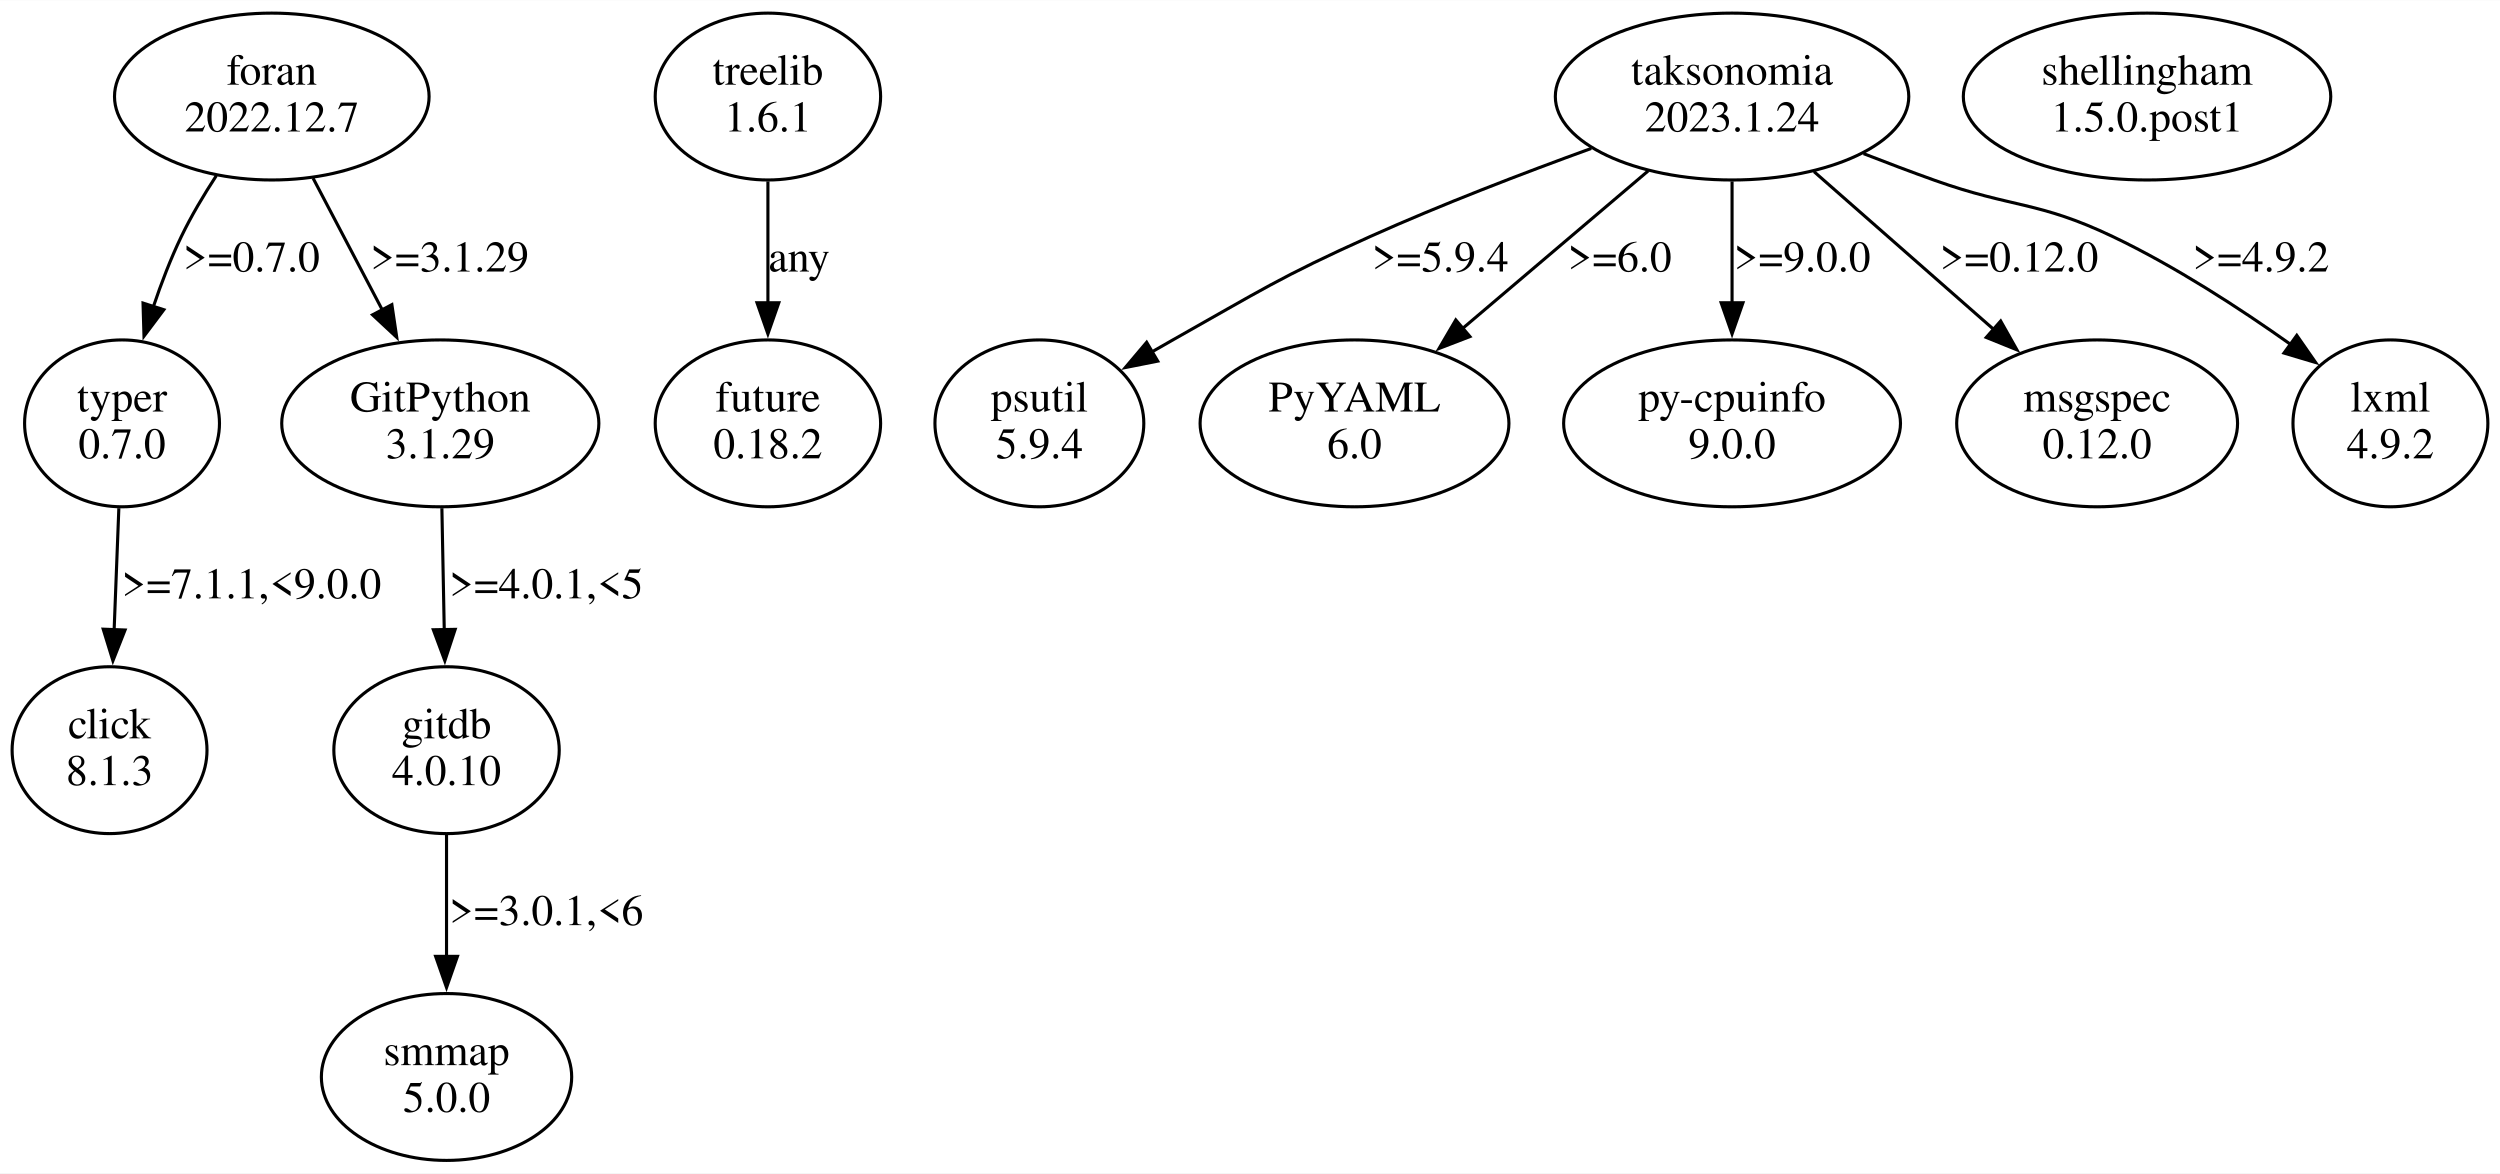
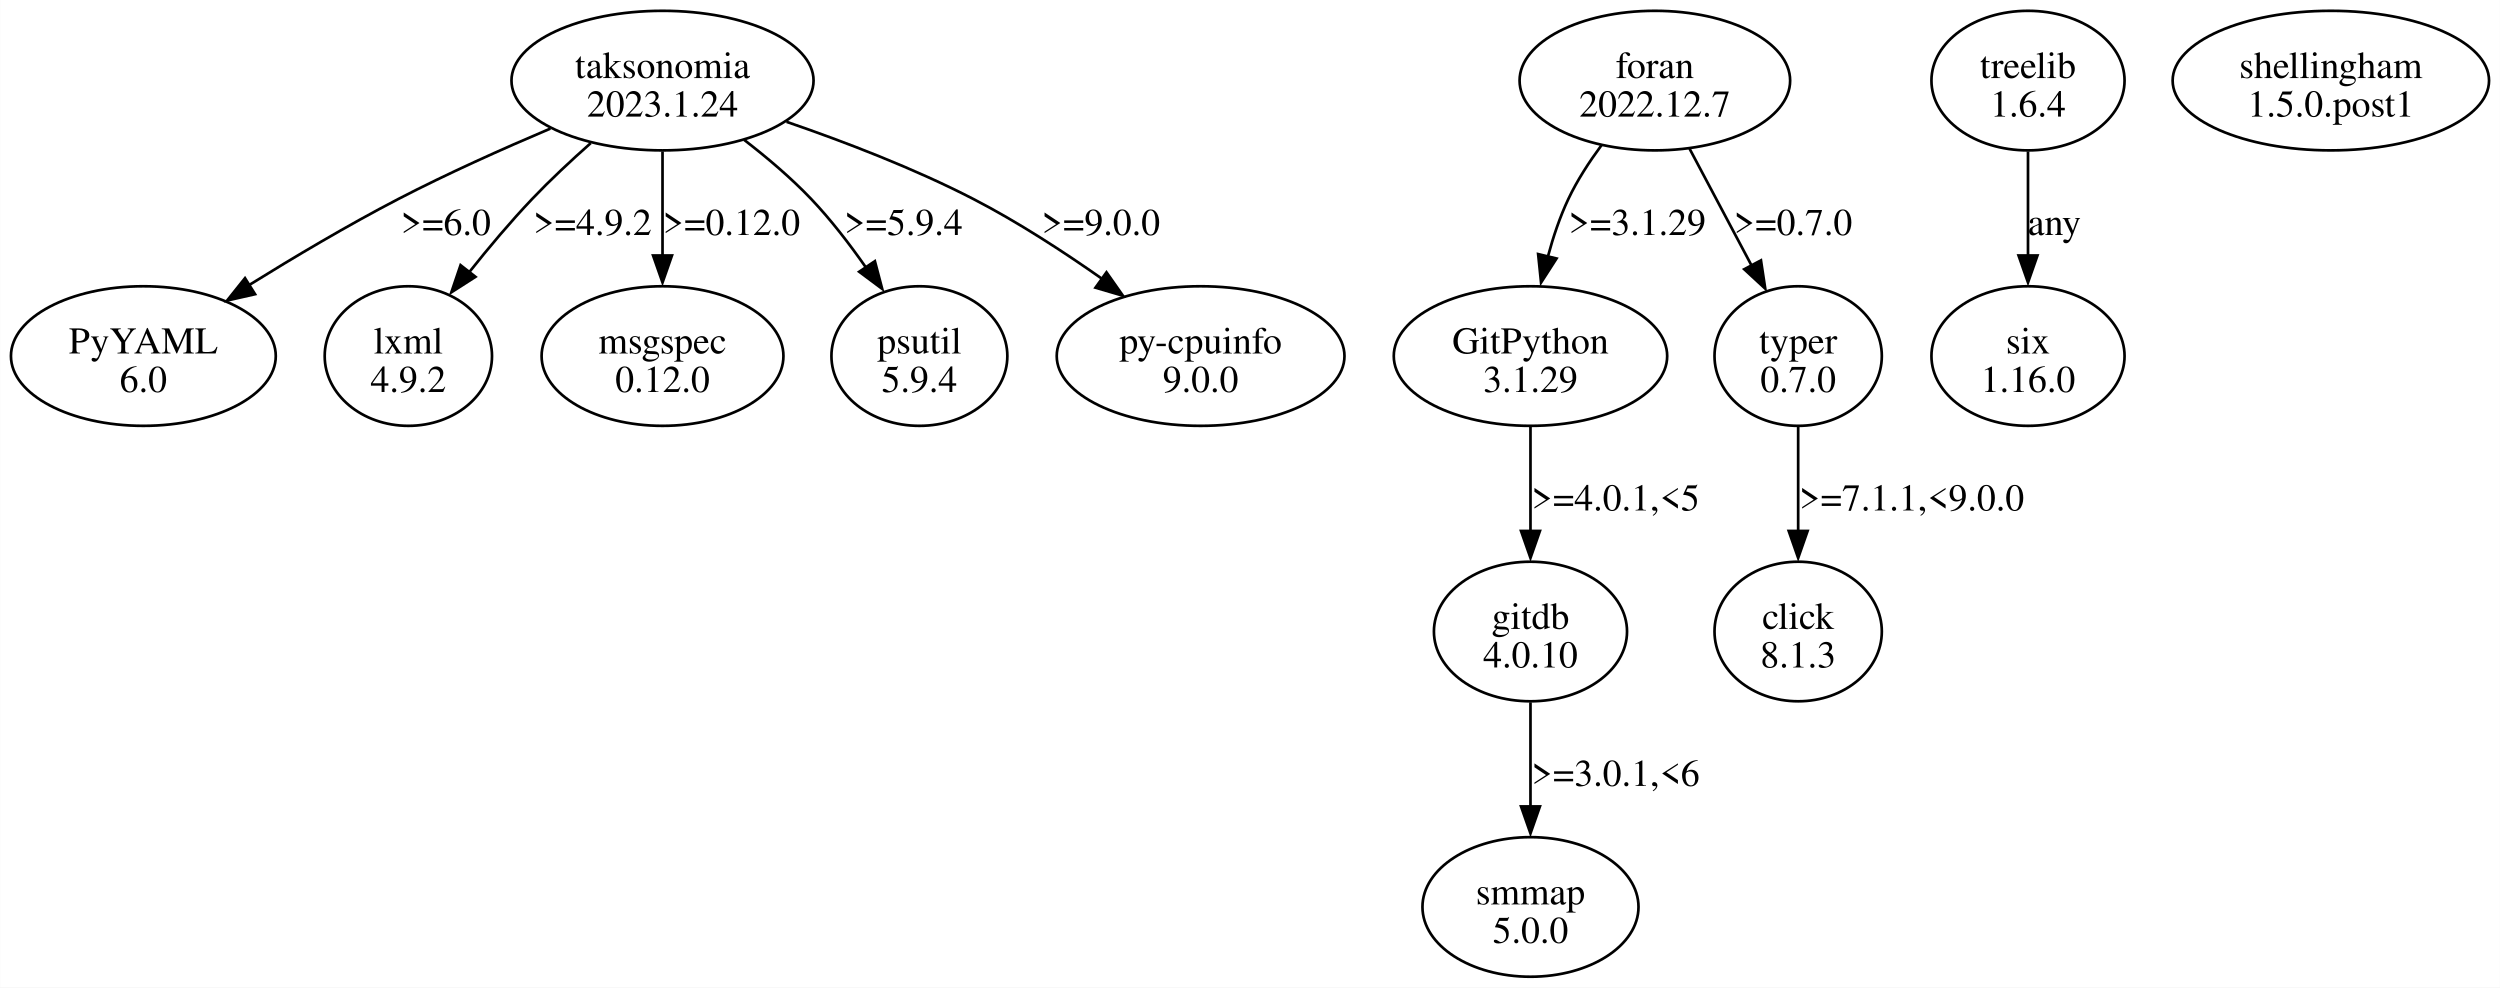
- <svg xmlns="http://www.w3.org/2000/svg" width="801pt" height="376pt" viewBox="0.00 0.00 801.23 375.96">
-   <g id="graph0" class="graph" transform="scale(1 1) rotate(0) translate(4 371.96)">
-     <polygon fill="white" stroke="none" points="-4,4 -4,-371.96 797.23,-371.96 797.23,4 -4,4" />
+ <svg xmlns="http://www.w3.org/2000/svg" width="924pt" height="365pt" viewBox="0.00 0.00 924.48 365.23">
+   <g id="graph0" class="graph" transform="scale(1 1) rotate(0) translate(4 361.23)">
+     <polygon fill="white" stroke="none" points="-4,4 -4,-361.23 920.48,-361.23 920.48,4 -4,4" />
    <g id="node1" class="node">
-       <ellipse fill="none" stroke="black" cx="35.11" cy="-236.35" rx="31.23" ry="26.74" />
-       <text text-anchor="middle" x="35.11" y="-240.15" font-family="Times,serif" font-size="14.00">typer</text>
-       <text text-anchor="middle" x="35.11" y="-225.15" font-family="Times,serif" font-size="14.00">0.7.0</text>
+       <ellipse fill="none" stroke="black" cx="240.97" cy="-331.42" rx="55.86" ry="25.81" />
+       <text text-anchor="middle" x="240.97" y="-332.37" font-family="Times,serif" font-size="14.00">taksonomia</text>
+       <text text-anchor="middle" x="240.97" y="-318.12" font-family="Times,serif" font-size="14.00">2023.1.24</text>
    </g>
    <g id="node2" class="node">
-       <ellipse fill="none" stroke="black" cx="31.11" cy="-131.61" rx="31.23" ry="26.74" />
-       <text text-anchor="middle" x="31.11" y="-135.41" font-family="Times,serif" font-size="14.00">click</text>
-       <text text-anchor="middle" x="31.11" y="-120.41" font-family="Times,serif" font-size="14.00">8.1.3</text>
+       <ellipse fill="none" stroke="black" cx="48.97" cy="-229.55" rx="48.97" ry="25.81" />
+       <text text-anchor="middle" x="48.97" y="-230.5" font-family="Times,serif" font-size="14.00">PyYAML</text>
+       <text text-anchor="middle" x="48.97" y="-216.25" font-family="Times,serif" font-size="14.00">6.0</text>
    </g>
    <g id="edge1" class="edge">
-       <path fill="none" stroke="black" d="M34.09,-209.16C33.63,-197.32 33.08,-183.12 32.58,-170.18" />
-       <polygon fill="black" stroke="black" points="36.08,-170.12 32.19,-160.27 29.08,-170.39 36.08,-170.12" />
-       <text text-anchor="middle" x="76.61" y="-180.28" font-family="Times,serif" font-size="14.00">&gt;=7.1.1,&lt;9.0.0</text>
+       <path fill="none" stroke="black" d="M199.5,-313.68C181.9,-306.22 161.31,-296.99 143.22,-287.61 124.59,-277.94 104.63,-266.09 87.89,-255.69" />
+       <polygon fill="black" stroke="black" points="90.28,-252.43 79.95,-250.09 86.56,-258.36 90.28,-252.43" />
+       <text text-anchor="middle" x="160.84" y="-274.31" font-family="Times,serif" font-size="14.00">&gt;=6.0</text>
    </g>
    <g id="node3" class="node">
-       <ellipse fill="none" stroke="black" cx="242.11" cy="-341.09" rx="36.12" ry="26.74" />
-       <text text-anchor="middle" x="242.11" y="-344.89" font-family="Times,serif" font-size="14.00">treelib</text>
-       <text text-anchor="middle" x="242.11" y="-329.89" font-family="Times,serif" font-size="14.00">1.6.1</text>
+       <ellipse fill="none" stroke="black" cx="146.97" cy="-229.55" rx="30.94" ry="25.81" />
+       <text text-anchor="middle" x="146.97" y="-230.5" font-family="Times,serif" font-size="14.00">lxml</text>
+       <text text-anchor="middle" x="146.97" y="-216.25" font-family="Times,serif" font-size="14.00">4.9.2</text>
+     </g>
+     <g id="edge2" class="edge">
+       <path fill="none" stroke="black" d="M214.43,-308.31C207.16,-301.87 199.43,-294.67 192.72,-287.61 184.78,-279.26 176.71,-269.66 169.62,-260.74" />
+       <polygon fill="black" stroke="black" points="171.8,-258.85 162.88,-253.13 166.28,-263.16 171.8,-258.85" />
+       <text text-anchor="middle" x="215.09" y="-274.31" font-family="Times,serif" font-size="14.00">&gt;=4.9.2</text>
    </g>
    <g id="node4" class="node">
-       <ellipse fill="none" stroke="black" cx="242.11" cy="-236.35" rx="36.12" ry="26.74" />
-       <text text-anchor="middle" x="242.11" y="-240.15" font-family="Times,serif" font-size="14.00">future</text>
-       <text text-anchor="middle" x="242.11" y="-225.15" font-family="Times,serif" font-size="14.00">0.18.2</text>
+       <ellipse fill="none" stroke="black" cx="240.97" cy="-229.55" rx="44.72" ry="25.81" />
+       <text text-anchor="middle" x="240.97" y="-230.5" font-family="Times,serif" font-size="14.00">msgspec</text>
+       <text text-anchor="middle" x="240.97" y="-216.25" font-family="Times,serif" font-size="14.00">0.12.0</text>
    </g>
-     <g id="edge2" class="edge">
-       <path fill="none" stroke="black" d="M242.11,-313.9C242.11,-302.06 242.11,-287.86 242.11,-274.92" />
-       <polygon fill="black" stroke="black" points="245.61,-275.01 242.11,-265.01 238.61,-275.01 245.61,-275.01" />
-       <text text-anchor="middle" x="252.11" y="-285.02" font-family="Times,serif" font-size="14.00">any</text>
+     <g id="edge3" class="edge">
+       <path fill="none" stroke="black" d="M240.97,-305.21C240.97,-293.51 240.97,-279.37 240.97,-266.56" />
+       <polygon fill="black" stroke="black" points="244.47,-266.74 240.97,-256.74 237.47,-266.74 244.47,-266.74" />
+       <text text-anchor="middle" x="266.47" y="-274.31" font-family="Times,serif" font-size="14.00">&gt;=0.12.0</text>
    </g>
    <g id="node5" class="node">
-       <ellipse fill="none" stroke="black" cx="551.11" cy="-341.09" rx="56.64" ry="26.74" />
-       <text text-anchor="middle" x="551.11" y="-344.89" font-family="Times,serif" font-size="14.00">taksonomia</text>
-       <text text-anchor="middle" x="551.11" y="-329.89" font-family="Times,serif" font-size="14.00">2023.1.24</text>
+       <ellipse fill="none" stroke="black" cx="335.97" cy="-229.55" rx="32.53" ry="25.81" />
+       <text text-anchor="middle" x="335.97" y="-230.5" font-family="Times,serif" font-size="14.00">psutil</text>
+       <text text-anchor="middle" x="335.97" y="-216.25" font-family="Times,serif" font-size="14.00">5.9.4</text>
+     </g>
+     <g id="edge4" class="edge">
+       <path fill="none" stroke="black" d="M271.17,-309.49C279.64,-302.96 288.54,-295.41 295.97,-287.61 303.19,-280.01 310.11,-271.02 316.1,-262.45" />
+       <polygon fill="black" stroke="black" points="319.51,-264.64 322.21,-254.4 313.71,-260.73 319.51,-264.64" />
+       <text text-anchor="middle" x="330.09" y="-274.31" font-family="Times,serif" font-size="14.00">&gt;=5.9.4</text>
    </g>
    <g id="node6" class="node">
-       <ellipse fill="none" stroke="black" cx="329.11" cy="-236.35" rx="33.47" ry="26.74" />
-       <text text-anchor="middle" x="329.11" y="-240.15" font-family="Times,serif" font-size="14.00">psutil</text>
-       <text text-anchor="middle" x="329.11" y="-225.15" font-family="Times,serif" font-size="14.00">5.9.4</text>
+       <ellipse fill="none" stroke="black" cx="439.97" cy="-229.55" rx="53.21" ry="25.81" />
+       <text text-anchor="middle" x="439.97" y="-230.5" font-family="Times,serif" font-size="14.00">py-cpuinfo</text>
+       <text text-anchor="middle" x="439.97" y="-216.25" font-family="Times,serif" font-size="14.00">9.0.0</text>
    </g>
-     <g id="edge3" class="edge">
-       <path fill="none" stroke="black" d="M505.98,-324.46C484.3,-316.59 458.09,-306.54 435.11,-296.22 406.28,-283.27 399.67,-278.71 372.11,-263.22 369.81,-261.92 367.44,-260.57 365.06,-259.19" />
-       <polygon fill="black" stroke="black" points="367.04,-256.3 356.65,-254.24 363.49,-262.33 367.04,-256.3" />
-       <text text-anchor="middle" x="457.61" y="-285.02" font-family="Times,serif" font-size="14.00">&gt;=5.9.4</text>
+     <g id="edge5" class="edge">
+       <path fill="none" stroke="black" d="M286.83,-316.18C308.34,-308.79 334.01,-298.94 355.97,-287.61 372.31,-279.17 389.29,-268.13 403.67,-258.01" />
+       <polygon fill="black" stroke="black" points="405.16,-260.53 411.25,-251.86 401.09,-254.84 405.16,-260.53" />
+       <text text-anchor="middle" x="403.09" y="-274.31" font-family="Times,serif" font-size="14.00">&gt;=9.0.0</text>
    </g>
    <g id="node7" class="node">
-       <ellipse fill="none" stroke="black" cx="430.11" cy="-236.35" rx="49.49" ry="26.74" />
-       <text text-anchor="middle" x="430.11" y="-240.15" font-family="Times,serif" font-size="14.00">PyYAML</text>
-       <text text-anchor="middle" x="430.11" y="-225.15" font-family="Times,serif" font-size="14.00">6.0</text>
-     </g>
-     <g id="edge4" class="edge">
-       <path fill="none" stroke="black" d="M524.26,-317.29C506.71,-302.39 483.62,-282.78 464.7,-266.72" />
-       <polygon fill="black" stroke="black" points="467.1,-264.17 457.21,-260.36 462.57,-269.5 467.1,-264.17" />
-       <text text-anchor="middle" x="515.11" y="-285.02" font-family="Times,serif" font-size="14.00">&gt;=6.0</text>
+       <ellipse fill="none" stroke="black" cx="607.97" cy="-331.42" rx="50.03" ry="25.81" />
+       <text text-anchor="middle" x="607.97" y="-332.37" font-family="Times,serif" font-size="14.00">foran</text>
+       <text text-anchor="middle" x="607.97" y="-318.12" font-family="Times,serif" font-size="14.00">2022.12.7</text>
    </g>
    <g id="node8" class="node">
-       <ellipse fill="none" stroke="black" cx="551.11" cy="-236.35" rx="53.98" ry="26.74" />
-       <text text-anchor="middle" x="551.11" y="-240.15" font-family="Times,serif" font-size="14.00">py-cpuinfo</text>
-       <text text-anchor="middle" x="551.11" y="-225.15" font-family="Times,serif" font-size="14.00">9.0.0</text>
+       <ellipse fill="none" stroke="black" cx="561.97" cy="-229.55" rx="50.56" ry="25.81" />
+       <text text-anchor="middle" x="561.97" y="-230.5" font-family="Times,serif" font-size="14.00">GitPython</text>
+       <text text-anchor="middle" x="561.97" y="-216.25" font-family="Times,serif" font-size="14.00">3.1.29</text>
    </g>
-     <g id="edge5" class="edge">
-       <path fill="none" stroke="black" d="M551.11,-313.9C551.11,-302.06 551.11,-287.86 551.11,-274.92" />
-       <polygon fill="black" stroke="black" points="554.61,-275.01 551.11,-265.01 547.61,-275.01 554.61,-275.01" />
-       <text text-anchor="middle" x="573.61" y="-285.02" font-family="Times,serif" font-size="14.00">&gt;=9.0.0</text>
+     <g id="edge6" class="edge">
+       <path fill="none" stroke="black" d="M588.22,-307.5C583.67,-301.35 579.22,-294.49 575.97,-287.61 572.84,-280.99 570.37,-273.61 568.43,-266.4" />
+       <polygon fill="black" stroke="black" points="571.61,-265.63 565.88,-256.72 564.8,-267.26 571.61,-265.63" />
+       <text text-anchor="middle" x="601.47" y="-274.31" font-family="Times,serif" font-size="14.00">&gt;=3.1.29</text>
    </g>
    <g id="node9" class="node">
-       <ellipse fill="none" stroke="black" cx="668.11" cy="-236.35" rx="45.01" ry="26.74" />
-       <text text-anchor="middle" x="668.11" y="-240.15" font-family="Times,serif" font-size="14.00">msgspec</text>
-       <text text-anchor="middle" x="668.11" y="-225.15" font-family="Times,serif" font-size="14.00">0.12.0</text>
+       <ellipse fill="none" stroke="black" cx="660.97" cy="-229.55" rx="30.94" ry="25.81" />
+       <text text-anchor="middle" x="660.97" y="-230.5" font-family="Times,serif" font-size="14.00">typer</text>
+       <text text-anchor="middle" x="660.97" y="-216.25" font-family="Times,serif" font-size="14.00">0.7.0</text>
    </g>
-     <g id="edge6" class="edge">
-       <path fill="none" stroke="black" d="M577.37,-317.03C594.39,-302.09 616.71,-282.49 634.95,-266.47" />
-       <polygon fill="black" stroke="black" points="637.2,-269.15 642.4,-259.92 632.58,-263.89 637.2,-269.15" />
-       <text text-anchor="middle" x="643.11" y="-285.02" font-family="Times,serif" font-size="14.00">&gt;=0.12.0</text>
+     <g id="edge7" class="edge">
+       <path fill="none" stroke="black" d="M620.8,-306.24C627.72,-293.2 636.35,-276.94 643.84,-262.83" />
+       <polygon fill="black" stroke="black" points="647.21,-264.94 648.8,-254.47 641.02,-261.66 647.21,-264.94" />
+       <text text-anchor="middle" x="659.09" y="-274.31" font-family="Times,serif" font-size="14.00">&gt;=0.7.0</text>
+     </g>
+     <g id="node11" class="node">
+       <ellipse fill="none" stroke="black" cx="561.97" cy="-127.68" rx="35.71" ry="25.81" />
+       <text text-anchor="middle" x="561.97" y="-128.63" font-family="Times,serif" font-size="14.00">gitdb</text>
+       <text text-anchor="middle" x="561.97" y="-114.38" font-family="Times,serif" font-size="14.00">4.0.10</text>
+     </g>
+     <g id="edge9" class="edge">
+       <path fill="none" stroke="black" d="M561.97,-203.35C561.97,-191.64 561.97,-177.5 561.97,-164.69" />
+       <polygon fill="black" stroke="black" points="565.47,-164.87 561.97,-154.87 558.47,-164.87 565.47,-164.87" />
+       <text text-anchor="middle" x="593.47" y="-172.44" font-family="Times,serif" font-size="14.00">&gt;=4.0.1,&lt;5</text>
    </g>
    <g id="node10" class="node">
-       <ellipse fill="none" stroke="black" cx="762.11" cy="-236.35" rx="31.23" ry="26.74" />
-       <text text-anchor="middle" x="762.11" y="-240.15" font-family="Times,serif" font-size="14.00">lxml</text>
-       <text text-anchor="middle" x="762.11" y="-225.15" font-family="Times,serif" font-size="14.00">4.9.2</text>
+       <ellipse fill="none" stroke="black" cx="660.97" cy="-127.68" rx="30.94" ry="25.81" />
+       <text text-anchor="middle" x="660.97" y="-128.63" font-family="Times,serif" font-size="14.00">click</text>
+       <text text-anchor="middle" x="660.97" y="-114.38" font-family="Times,serif" font-size="14.00">8.1.3</text>
    </g>
-     <g id="edge7" class="edge">
-       <path fill="none" stroke="black" d="M593.25,-322.8C600.83,-319.84 608.68,-316.87 616.11,-314.22 641.14,-305.3 649.14,-307.66 673.11,-296.22 693.1,-286.68 713.83,-273.22 730.24,-261.57" />
-       <polygon fill="black" stroke="black" points="732.1,-264.55 738.15,-255.85 727.99,-258.88 732.1,-264.55" />
-       <text text-anchor="middle" x="720.61" y="-285.02" font-family="Times,serif" font-size="14.00">&gt;=4.9.2</text>
-     </g>
-     <g id="node11" class="node">
-       <ellipse fill="none" stroke="black" cx="684.11" cy="-341.09" rx="58.88" ry="26.74" />
-       <text text-anchor="middle" x="684.11" y="-344.89" font-family="Times,serif" font-size="14.00">shellingham</text>
-       <text text-anchor="middle" x="684.11" y="-329.89" font-family="Times,serif" font-size="14.00">1.5.0.post1</text>
+     <g id="edge8" class="edge">
+       <path fill="none" stroke="black" d="M660.97,-203.35C660.97,-191.64 660.97,-177.5 660.97,-164.69" />
+       <polygon fill="black" stroke="black" points="664.47,-164.87 660.97,-154.87 657.47,-164.87 664.47,-164.87" />
+       <text text-anchor="middle" x="702.97" y="-172.44" font-family="Times,serif" font-size="14.00">&gt;=7.1.1,&lt;9.0.0</text>
    </g>
    <g id="node12" class="node">
-       <ellipse fill="none" stroke="black" cx="83.11" cy="-341.09" rx="50.41" ry="26.74" />
-       <text text-anchor="middle" x="83.11" y="-344.89" font-family="Times,serif" font-size="14.00">foran</text>
-       <text text-anchor="middle" x="83.11" y="-329.89" font-family="Times,serif" font-size="14.00">2022.12.7</text>
+       <ellipse fill="none" stroke="black" cx="561.97" cy="-25.81" rx="39.95" ry="25.81" />
+       <text text-anchor="middle" x="561.97" y="-26.76" font-family="Times,serif" font-size="14.00">smmap</text>
+       <text text-anchor="middle" x="561.97" y="-12.51" font-family="Times,serif" font-size="14.00">5.0.0</text>
    </g>
-     <g id="edge9" class="edge">
-       <path fill="none" stroke="black" d="M65.33,-315.73C61.3,-309.56 57.28,-302.8 54.11,-296.22 50.7,-289.13 47.69,-281.28 45.13,-273.68" />
-       <polygon fill="black" stroke="black" points="48.51,-272.77 42.15,-264.3 41.84,-274.89 48.51,-272.77" />
-       <text text-anchor="middle" x="76.61" y="-285.02" font-family="Times,serif" font-size="14.00">&gt;=0.7.0</text>
+     <g id="edge10" class="edge">
+       <path fill="none" stroke="black" d="M561.97,-101.48C561.97,-89.77 561.97,-75.63 561.97,-62.82" />
+       <polygon fill="black" stroke="black" points="565.47,-63 561.97,-53 558.47,-63 565.47,-63" />
+       <text text-anchor="middle" x="593.47" y="-70.57" font-family="Times,serif" font-size="14.00">&gt;=3.0.1,&lt;6</text>
    </g>
    <g id="node13" class="node">
-       <ellipse fill="none" stroke="black" cx="137.11" cy="-236.35" rx="50.82" ry="26.74" />
-       <text text-anchor="middle" x="137.11" y="-240.15" font-family="Times,serif" font-size="14.00">GitPython</text>
-       <text text-anchor="middle" x="137.11" y="-225.15" font-family="Times,serif" font-size="14.00">3.1.29</text>
-     </g>
-     <g id="edge8" class="edge">
-       <path fill="none" stroke="black" d="M96.32,-314.96C103.06,-302.15 111.35,-286.36 118.7,-272.37" />
-       <polygon fill="black" stroke="black" points="121.59,-274.4 123.15,-263.92 115.4,-271.14 121.59,-274.4" />
-       <text text-anchor="middle" x="140.11" y="-285.02" font-family="Times,serif" font-size="14.00">&gt;=3.1.29</text>
+       <ellipse fill="none" stroke="black" cx="745.97" cy="-331.42" rx="35.71" ry="25.81" />
+       <text text-anchor="middle" x="745.97" y="-332.37" font-family="Times,serif" font-size="14.00">treelib</text>
+       <text text-anchor="middle" x="745.97" y="-318.12" font-family="Times,serif" font-size="14.00">1.6.4</text>
    </g>
    <g id="node14" class="node">
-       <ellipse fill="none" stroke="black" cx="139.11" cy="-131.61" rx="36.12" ry="26.74" />
-       <text text-anchor="middle" x="139.11" y="-135.41" font-family="Times,serif" font-size="14.00">gitdb</text>
-       <text text-anchor="middle" x="139.11" y="-120.41" font-family="Times,serif" font-size="14.00">4.0.10</text>
+       <ellipse fill="none" stroke="black" cx="745.97" cy="-229.55" rx="35.71" ry="25.81" />
+       <text text-anchor="middle" x="745.97" y="-230.5" font-family="Times,serif" font-size="14.00">six</text>
+       <text text-anchor="middle" x="745.97" y="-216.25" font-family="Times,serif" font-size="14.00">1.16.0</text>
    </g>
-     <g id="edge10" class="edge">
-       <path fill="none" stroke="black" d="M137.62,-209.16C137.85,-197.32 138.13,-183.12 138.38,-170.18" />
-       <polygon fill="black" stroke="black" points="141.88,-170.33 138.57,-160.27 134.88,-170.2 141.88,-170.33" />
-       <text text-anchor="middle" x="171.11" y="-180.28" font-family="Times,serif" font-size="14.00">&gt;=4.0.1,&lt;5</text>
+     <g id="edge11" class="edge">
+       <path fill="none" stroke="black" d="M745.97,-305.21C745.97,-293.51 745.97,-279.37 745.97,-266.56" />
+       <polygon fill="black" stroke="black" points="749.47,-266.74 745.97,-256.74 742.47,-266.74 749.47,-266.74" />
+       <text text-anchor="middle" x="755.72" y="-274.31" font-family="Times,serif" font-size="14.00">any</text>
    </g>
    <g id="node15" class="node">
-       <ellipse fill="none" stroke="black" cx="139.11" cy="-26.87" rx="40.11" ry="26.74" />
-       <text text-anchor="middle" x="139.11" y="-30.67" font-family="Times,serif" font-size="14.00">smmap</text>
-       <text text-anchor="middle" x="139.11" y="-15.67" font-family="Times,serif" font-size="14.00">5.0.0</text>
-     </g>
-     <g id="edge11" class="edge">
-       <path fill="none" stroke="black" d="M139.11,-104.42C139.11,-92.58 139.11,-78.38 139.11,-65.44" />
-       <polygon fill="black" stroke="black" points="142.61,-65.53 139.11,-55.53 135.61,-65.53 142.61,-65.53" />
-       <text text-anchor="middle" x="171.11" y="-75.54" font-family="Times,serif" font-size="14.00">&gt;=3.0.1,&lt;6</text>
+       <ellipse fill="none" stroke="black" cx="857.97" cy="-331.42" rx="58.51" ry="25.81" />
+       <text text-anchor="middle" x="857.97" y="-332.37" font-family="Times,serif" font-size="14.00">shellingham</text>
+       <text text-anchor="middle" x="857.97" y="-318.12" font-family="Times,serif" font-size="14.00">1.5.0.post1</text>
    </g>
  </g>
</svg>
